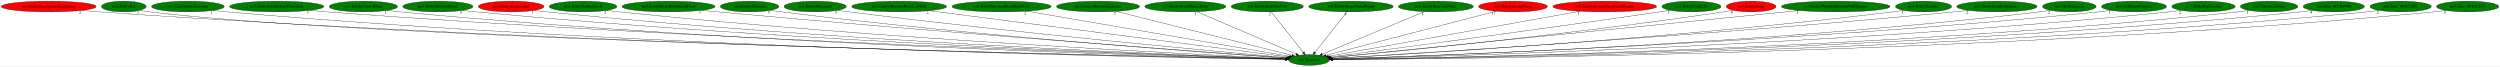
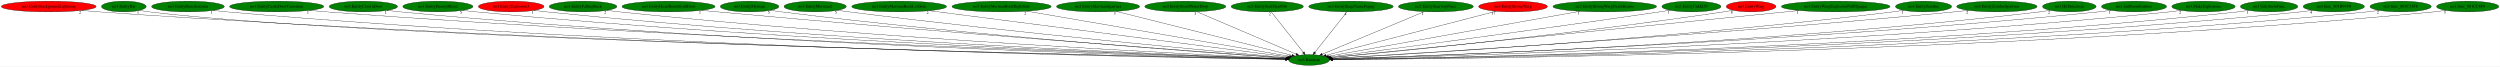
<svg xmlns="http://www.w3.org/2000/svg" xmlns:xlink="http://www.w3.org/1999/xlink" width="8422pt" height="224pt" viewBox="0.00 0.00 8421.53 224.00">
  <g id="graph0" class="graph" transform="scale(1 1) rotate(0) translate(4 220)">
    <polygon fill="white" stroke="transparent" points="-4,4 -4,-220 8417.53,-220 8417.53,4 -4,4" />
    <g id="node1" class="node">
      <ellipse fill="green" stroke="black" cx="4405.89" cy="-18" rx="68.79" ry="18" />
      <text text-anchor="middle" x="4405.89" y="-14.3" font-family="Times,serif" font-size="14.00">no3.Random</text>
    </g>
    <g id="node2" class="node">
      <g id="a_node2">
        <a xlink:href="no3.EntityBackgroundLightning.svg" xlink:title="no3.EntityBackgroundLightning">
          <ellipse fill="red" stroke="black" cx="159.89" cy="-198" rx="159.77" ry="18" />
          <text text-anchor="middle" x="159.89" y="-194.3" font-family="Times,serif" font-size="14.00">no3.EntityBackgroundLightning</text>
        </a>
      </g>
    </g>
    <g id="edge1" class="edge">
      <path fill="none" stroke="black" d="M270.26,-184.92C289.77,-183.07 309.91,-181.33 328.89,-180 1938.91,-67.34 3912.53,-27.69 4327.2,-20.33" />
      <polygon fill="black" stroke="black" points="4327.35,-23.82 4337.29,-20.15 4327.23,-16.82 4327.35,-23.82" />
      <text text-anchor="middle" x="265.26" y="-173.72" font-family="Times,serif" font-size="14.00">2</text>
    </g>
    <g id="node3" class="node">
      <g id="a_node3">
        <a xlink:href="no3.EntityBat.svg" xlink:title="no3.EntityBat">
          <ellipse fill="green" stroke="black" cx="412.89" cy="-198" rx="75.29" ry="18" />
          <text text-anchor="middle" x="412.89" y="-194.3" font-family="Times,serif" font-size="14.00">no3.EntityBat</text>
        </a>
      </g>
    </g>
    <g id="edge2" class="edge">
      <path fill="none" stroke="black" d="M465.73,-185.1C476.33,-183.09 487.43,-181.25 497.89,-180 1278.44,-86.45 3843.96,-30.42 4327.06,-20.57" />
      <polygon fill="black" stroke="black" points="4327.49,-24.06 4337.41,-20.36 4327.34,-17.06 4327.49,-24.06" />
      <text text-anchor="middle" x="460.73" y="-173.9" font-family="Times,serif" font-size="14.00">1</text>
    </g>
    <g id="node4" class="node">
      <g id="a_node4">
        <a xlink:href="no3.EntityBoneScimitar.svg" xlink:title="no3.EntityBoneScimitar">
          <ellipse fill="green" stroke="black" cx="628.89" cy="-198" rx="122.38" ry="18" />
          <text text-anchor="middle" x="628.89" y="-194.3" font-family="Times,serif" font-size="14.00">no3.EntityBoneScimitar</text>
        </a>
      </g>
    </g>
    <g id="edge3" class="edge">
      <path fill="none" stroke="black" d="M713.33,-184.97C728.79,-183.07 744.81,-181.31 759.89,-180 2187.61,-56.06 3938.6,-25.45 4327.12,-20" />
      <polygon fill="black" stroke="black" points="4327.19,-23.5 4337.14,-19.86 4327.09,-16.5 4327.19,-23.5" />
      <text text-anchor="middle" x="708.33" y="-173.77" font-family="Times,serif" font-size="14.00">1</text>
    </g>
    <g id="node5" class="node">
      <g id="a_node5">
        <a xlink:href="no3.EntityCastleDoorTransition.svg" xlink:title="no3.EntityCastleDoorTransition">
          <ellipse fill="green" stroke="black" cx="927.89" cy="-198" rx="158.67" ry="18" />
          <text text-anchor="middle" x="927.89" y="-194.3" font-family="Times,serif" font-size="14.00">no3.EntityCastleDoorTransition</text>
        </a>
      </g>
    </g>
    <g id="edge4" class="edge">
      <path fill="none" stroke="black" d="M1038.06,-185.02C1057.32,-183.16 1077.18,-181.4 1095.89,-180 2385.49,-83.45 3962.29,-32.33 4327.73,-21.29" />
      <polygon fill="black" stroke="black" points="4328.04,-24.78 4337.93,-20.99 4327.83,-17.79 4328.04,-24.78" />
      <text text-anchor="middle" x="1033.06" y="-173.82" font-family="Times,serif" font-size="14.00">1</text>
    </g>
    <g id="node6" class="node">
      <g id="a_node6">
        <a xlink:href="no3.EntityCavernDoor.svg" xlink:title="no3.EntityCavernDoor">
          <ellipse fill="green" stroke="black" cx="1219.89" cy="-198" rx="115.08" ry="18" />
          <text text-anchor="middle" x="1219.89" y="-194.3" font-family="Times,serif" font-size="14.00">no3.EntityCavernDoor</text>
        </a>
      </g>
    </g>
    <g id="edge5" class="edge">
      <path fill="none" stroke="black" d="M1299.82,-185.04C1314.45,-183.14 1329.61,-181.35 1343.89,-180 2528.26,-67.87 3978.3,-28.82 4327.56,-20.71" />
      <polygon fill="black" stroke="black" points="4327.65,-24.2 4337.57,-20.47 4327.49,-17.21 4327.65,-24.2" />
      <text text-anchor="middle" x="1294.82" y="-173.84" font-family="Times,serif" font-size="14.00">1</text>
    </g>
    <g id="node7" class="node">
      <g id="a_node7">
        <a xlink:href="no3.EntityEnemyBlood.svg" xlink:title="no3.EntityEnemyBlood">
          <ellipse fill="green" stroke="black" cx="1470.89" cy="-198" rx="118.08" ry="18" />
          <text text-anchor="middle" x="1470.89" y="-194.3" font-family="Times,serif" font-size="14.00">no3.EntityEnemyBlood</text>
        </a>
      </g>
    </g>
    <g id="edge6" class="edge">
      <path fill="none" stroke="black" d="M1553.75,-185.07C1568.75,-183.18 1584.27,-181.39 1598.89,-180 2677.5,-77.58 3995.92,-31.73 4327.43,-21.35" />
      <polygon fill="black" stroke="black" points="4327.99,-24.83 4337.88,-21.02 4327.77,-17.84 4327.99,-24.83" />
      <text text-anchor="middle" x="1548.75" y="-173.87" font-family="Times,serif" font-size="14.00">5</text>
    </g>
    <g id="node8" class="node">
      <g id="a_node8">
        <a xlink:href="no3.EntityExplosion3.svg" xlink:title="no3.EntityExplosion3">
          <ellipse fill="red" stroke="black" cx="1717.89" cy="-198" rx="110.48" ry="18" />
          <text text-anchor="middle" x="1717.89" y="-194.3" font-family="Times,serif" font-size="14.00">no3.EntityExplosion3</text>
        </a>
      </g>
    </g>
    <g id="edge7" class="edge">
      <path fill="none" stroke="black" d="M1794.91,-185.09C1808.86,-183.19 1823.29,-181.4 1836.89,-180 2816.82,-79.46 4013.93,-32.69 4327.65,-21.64" />
      <polygon fill="black" stroke="black" points="4328.12,-25.12 4338,-21.27 4327.88,-18.13 4328.12,-25.12" />
      <text text-anchor="middle" x="1789.91" y="-173.89" font-family="Times,serif" font-size="14.00">1</text>
    </g>
    <g id="node9" class="node">
      <g id="a_node9">
        <a xlink:href="no3.EntityFallingRock.svg" xlink:title="no3.EntityFallingRock">
          <ellipse fill="green" stroke="black" cx="1959.89" cy="-198" rx="113.98" ry="18" />
          <text text-anchor="middle" x="1959.89" y="-194.3" font-family="Times,serif" font-size="14.00">no3.EntityFallingRock</text>
        </a>
      </g>
    </g>
    <g id="edge8" class="edge">
      <path fill="none" stroke="black" d="M2039.52,-185.09C2053.62,-183.22 2068.17,-181.43 2081.89,-180 2961.46,-88.36 4033.94,-35.81 4328.11,-22.43" />
      <polygon fill="black" stroke="black" points="4328.41,-25.92 4338.24,-21.97 4328.09,-18.93 4328.41,-25.92" />
      <text text-anchor="middle" x="2034.52" y="-173.89" font-family="Times,serif" font-size="14.00">2</text>
    </g>
    <g id="node10" class="node">
      <g id="a_node10">
        <a xlink:href="no3.EntityHeartRoomGoldDoor.svg" xlink:title="no3.EntityHeartRoomGoldDoor">
          <ellipse fill="green" stroke="black" cx="2247.89" cy="-198" rx="156.77" ry="18" />
          <text text-anchor="middle" x="2247.89" y="-194.3" font-family="Times,serif" font-size="14.00">no3.EntityHeartRoomGoldDoor</text>
        </a>
      </g>
    </g>
    <g id="edge9" class="edge">
      <path fill="none" stroke="black" d="M2358.8,-185.23C2376.87,-183.41 2395.39,-181.61 2412.89,-180 3159.94,-111.35 4066.01,-43.87 4330.22,-24.51" />
      <polygon fill="black" stroke="black" points="4330.75,-27.98 4340.46,-23.76 4330.24,-21 4330.75,-27.98" />
      <text text-anchor="middle" x="2353.8" y="-174.03" font-family="Times,serif" font-size="14.00">1</text>
    </g>
    <g id="node11" class="node">
      <g id="a_node11">
        <a xlink:href="no3.EntityMerman.svg" xlink:title="no3.EntityMerman">
          <ellipse fill="green" stroke="black" cx="2520.89" cy="-198" rx="98.58" ry="18" />
          <text text-anchor="middle" x="2520.89" y="-194.3" font-family="Times,serif" font-size="14.00">no3.EntityMerman</text>
        </a>
      </g>
    </g>
    <g id="edge10" class="edge">
      <path fill="none" stroke="black" d="M2590.72,-185.21C2603.08,-183.32 2615.85,-181.5 2627.89,-180 3284.72,-98.18 4083,-40.83 4329.64,-24.06" />
      <polygon fill="black" stroke="black" points="4330.18,-27.53 4339.92,-23.36 4329.71,-20.55 4330.18,-27.53" />
      <text text-anchor="middle" x="2585.72" y="-174.01" font-family="Times,serif" font-size="14.00">5</text>
    </g>
    <g id="node12" class="node">
      <g id="a_node12">
        <a xlink:href="no3.EntityMerman2.svg" xlink:title="no3.EntityMerman2">
          <ellipse fill="green" stroke="black" cx="2741.89" cy="-198" rx="104.78" ry="18" />
          <text text-anchor="middle" x="2741.89" y="-194.3" font-family="Times,serif" font-size="14.00">no3.EntityMerman2</text>
        </a>
      </g>
    </g>
    <g id="edge11" class="edge">
      <path fill="none" stroke="black" d="M2816.63,-185.37C2829.7,-183.47 2843.18,-181.61 2855.89,-180 3422.25,-108.39 4108.01,-45.45 4331.56,-25.54" />
      <polygon fill="black" stroke="black" points="4331.89,-29.02 4341.54,-24.65 4331.27,-22.05 4331.89,-29.02" />
      <text text-anchor="middle" x="2811.63" y="-174.17" font-family="Times,serif" font-size="14.00">5</text>
    </g>
    <g id="node13" class="node">
      <g id="a_node13">
        <a xlink:href="no3.EntityMermanRockLeftSide.svg" xlink:title="no3.EntityMermanRockLeftSide">
          <ellipse fill="green" stroke="black" cx="3024.89" cy="-198" rx="159.77" ry="18" />
          <text text-anchor="middle" x="3024.89" y="-194.3" font-family="Times,serif" font-size="14.00">no3.EntityMermanRockLeftSide</text>
        </a>
      </g>
    </g>
    <g id="edge12" class="edge">
      <path fill="none" stroke="black" d="M3125.6,-184.02C3391.59,-149.73 4108.06,-57.39 4335.55,-28.07" />
      <polygon fill="black" stroke="black" points="4336.22,-31.51 4345.69,-26.76 4335.32,-24.57 4336.22,-31.51" />
      <text text-anchor="middle" x="3120.6" y="-172.82" font-family="Times,serif" font-size="14.00">2</text>
    </g>
    <g id="node14" class="node">
      <g id="a_node14">
        <a xlink:href="no3.EntityMermanRockRightSide.svg" xlink:title="no3.EntityMermanRockRightSide">
          <ellipse fill="green" stroke="black" cx="3369.89" cy="-198" rx="167.07" ry="18" />
          <text text-anchor="middle" x="3369.89" y="-194.3" font-family="Times,serif" font-size="14.00">no3.EntityMermanRockRightSide</text>
        </a>
      </g>
    </g>
    <g id="edge13" class="edge">
      <path fill="none" stroke="black" d="M3454.67,-182.43C3656,-147.84 4159.51,-61.33 4340.12,-30.3" />
      <polygon fill="black" stroke="black" points="4340.75,-33.74 4350.01,-28.6 4339.56,-26.84 4340.75,-33.74" />
      <text text-anchor="middle" x="3449.67" y="-171.23" font-family="Times,serif" font-size="14.00">2</text>
    </g>
    <g id="node15" class="node">
      <g id="a_node15">
        <a xlink:href="no3.EntityMermanSpawner.svg" xlink:title="no3.EntityMermanSpawner">
          <ellipse fill="green" stroke="black" cx="3694.89" cy="-198" rx="139.98" ry="18" />
          <text text-anchor="middle" x="3694.89" y="-194.3" font-family="Times,serif" font-size="14.00">no3.EntityMermanSpawner</text>
        </a>
      </g>
    </g>
    <g id="edge14" class="edge">
      <path fill="none" stroke="black" d="M3755.81,-181.75C3891.19,-147.85 4215.49,-66.67 4347.99,-33.49" />
      <polygon fill="black" stroke="black" points="4349.1,-36.82 4357.95,-31 4347.4,-30.03 4349.1,-36.82" />
      <text text-anchor="middle" x="3750.81" y="-170.55" font-family="Times,serif" font-size="14.00">3</text>
    </g>
    <g id="node16" class="node">
      <g id="a_node16">
        <a xlink:href="no3.EntitySmallWaterDrop.svg" xlink:title="no3.EntitySmallWaterDrop">
          <ellipse fill="green" stroke="black" cx="3988.89" cy="-198" rx="136.48" ry="18" />
          <text text-anchor="middle" x="3988.89" y="-194.3" font-family="Times,serif" font-size="14.00">no3.EntitySmallWaterDrop</text>
        </a>
      </g>
    </g>
    <g id="edge15" class="edge">
      <path fill="none" stroke="black" d="M4027.37,-180.57C4105.06,-147.41 4280.21,-72.65 4362.11,-37.68" />
      <polygon fill="black" stroke="black" points="4363.81,-40.77 4371.63,-33.62 4361.06,-34.33 4363.81,-40.77" />
      <text text-anchor="middle" x="4022.37" y="-169.37" font-family="Times,serif" font-size="14.00">3</text>
    </g>
    <g id="node17" class="node">
      <g id="a_node17">
        <a xlink:href="no3.EntitySoulStealOrb.svg" xlink:title="no3.EntitySoulStealOrb">
          <ellipse fill="green" stroke="black" cx="4264.89" cy="-198" rx="121.58" ry="18" />
          <text text-anchor="middle" x="4264.89" y="-194.3" font-family="Times,serif" font-size="14.00">no3.EntitySoulStealOrb</text>
        </a>
      </g>
    </g>
    <g id="edge16" class="edge">
      <path fill="none" stroke="black" d="M4278.41,-179.93C4303.42,-148.35 4357.02,-80.69 4386.12,-43.96" />
      <polygon fill="black" stroke="black" points="4389.15,-45.77 4392.61,-35.76 4383.66,-41.42 4389.15,-45.77" />
      <text text-anchor="middle" x="4273.41" y="-168.73" font-family="Times,serif" font-size="14.00">2</text>
    </g>
    <g id="node18" class="node">
      <g id="a_node18">
        <a xlink:href="no3.EntityStageNamePopup.svg" xlink:title="no3.EntityStageNamePopup">
          <ellipse fill="green" stroke="black" cx="4546.89" cy="-198" rx="142.17" ry="18" />
          <text text-anchor="middle" x="4546.89" y="-194.3" font-family="Times,serif" font-size="14.00">no3.EntityStageNamePopup</text>
        </a>
      </g>
    </g>
    <g id="edge17" class="edge">
      <path fill="none" stroke="black" d="M4533.37,-179.93C4508.35,-148.35 4454.75,-80.69 4425.66,-43.96" />
      <polygon fill="black" stroke="black" points="4428.11,-41.42 4419.16,-35.76 4422.62,-45.77 4428.11,-41.42" />
      <text text-anchor="middle" x="4528.37" y="-168.73" font-family="Times,serif" font-size="14.00">4</text>
    </g>
    <g id="node19" class="node">
      <g id="a_node19">
        <a xlink:href="no3.EntityStairwayPiece.svg" xlink:title="no3.EntityStairwayPiece">
          <ellipse fill="green" stroke="black" cx="4832.89" cy="-198" rx="126.18" ry="18" />
          <text text-anchor="middle" x="4832.89" y="-194.3" font-family="Times,serif" font-size="14.00">no3.EntityStairwayPiece</text>
        </a>
      </g>
    </g>
    <g id="edge18" class="edge">
      <path fill="none" stroke="black" d="M4793.86,-180.73C4714.27,-147.55 4533.67,-72.27 4449.98,-37.38" />
      <polygon fill="black" stroke="black" points="4451.33,-34.15 4440.75,-33.53 4448.63,-40.61 4451.33,-34.15" />
      <text text-anchor="middle" x="4788.86" y="-169.53" font-family="Times,serif" font-size="14.00">1</text>
    </g>
    <g id="node20" class="node">
      <g id="a_node20">
        <a xlink:href="no3.EntityStrongWarg.svg" xlink:title="no3.EntityStrongWarg">
          <ellipse fill="red" stroke="black" cx="5092.89" cy="-198" rx="115.88" ry="18" />
          <text text-anchor="middle" x="5092.89" y="-194.3" font-family="Times,serif" font-size="14.00">no3.EntityStrongWarg</text>
        </a>
      </g>
    </g>
    <g id="edge19" class="edge">
      <path fill="none" stroke="black" d="M5036.08,-182.28C4906.84,-148.8 4592.01,-67.23 4462.73,-33.73" />
      <polygon fill="black" stroke="black" points="4463.57,-30.33 4453.01,-31.21 4461.81,-37.11 4463.57,-30.33" />
      <text text-anchor="middle" x="5026.58" y="-171.08" font-family="Times,serif" font-size="14.00">17</text>
    </g>
    <g id="node21" class="node">
      <g id="a_node21">
        <a xlink:href="no3.EntityStrongWargDeathBeams.svg" xlink:title="no3.EntityStrongWargDeathBeams">
-           <ellipse fill="red" stroke="black" cx="5401.89" cy="-198" rx="174.67" ry="18" />
+           <ellipse fill="green" stroke="black" cx="5401.89" cy="-198" rx="174.67" ry="18" />
          <text text-anchor="middle" x="5401.89" y="-194.3" font-family="Times,serif" font-size="14.00">no3.EntityStrongWargDeathBeams</text>
        </a>
      </g>
    </g>
    <g id="edge20" class="edge">
      <path fill="none" stroke="black" d="M5318.68,-182.13C5124.78,-147.48 4646.07,-61.93 4471.2,-30.67" />
      <polygon fill="black" stroke="black" points="4471.57,-27.18 4461.11,-28.87 4470.34,-34.07 4471.57,-27.18" />
      <text text-anchor="middle" x="5313.68" y="-170.93" font-family="Times,serif" font-size="14.00">1</text>
    </g>
    <g id="node22" class="node">
      <g id="a_node22">
        <a xlink:href="no3.EntityUnkId29.svg" xlink:title="no3.EntityUnkId29">
          <ellipse fill="green" stroke="black" cx="5693.89" cy="-198" rx="99.38" ry="18" />
          <text text-anchor="middle" x="5693.89" y="-194.3" font-family="Times,serif" font-size="14.00">no3.EntityUnkId29</text>
        </a>
      </g>
    </g>
    <g id="edge21" class="edge">
      <path fill="none" stroke="black" d="M5622.17,-185.5C5610.07,-183.62 5597.62,-181.72 5585.89,-180 5165.28,-118.21 4659.11,-51.82 4476.15,-28.07" />
      <polygon fill="black" stroke="black" points="4476.49,-24.59 4466.12,-26.77 4475.59,-31.53 4476.49,-24.59" />
      <text text-anchor="middle" x="5617.17" y="-174.3" font-family="Times,serif" font-size="14.00">1</text>
    </g>
    <g id="node23" class="node">
      <g id="a_node23">
        <a xlink:href="no3.EntityWarg.svg" xlink:title="no3.EntityWarg">
          <ellipse fill="red" stroke="black" cx="5894.89" cy="-198" rx="83.69" ry="18" />
          <text text-anchor="middle" x="5894.89" y="-194.3" font-family="Times,serif" font-size="14.00">no3.EntityWarg</text>
        </a>
      </g>
    </g>
    <g id="edge22" class="edge">
      <path fill="none" stroke="black" d="M5834.45,-185.36C5823.63,-183.44 5812.44,-181.57 5801.89,-180 5298.51,-105.05 4688.56,-45.34 4479.96,-25.81" />
      <polygon fill="black" stroke="black" points="4480.02,-22.3 4469.74,-24.85 4479.37,-29.27 4480.02,-22.3" />
      <text text-anchor="middle" x="5829.45" y="-174.16" font-family="Times,serif" font-size="14.00">8</text>
    </g>
    <g id="node24" class="node">
      <g id="a_node24">
        <a xlink:href="no3.EntityWargExplosionPuffOpaque.svg" xlink:title="no3.EntityWargExplosionPuffOpaque">
          <ellipse fill="green" stroke="black" cx="6179.89" cy="-198" rx="183.07" ry="18" />
          <text text-anchor="middle" x="6179.89" y="-194.3" font-family="Times,serif" font-size="14.00">no3.EntityWargExplosionPuffOpaque</text>
        </a>
      </g>
    </g>
    <g id="edge23" class="edge">
      <path fill="none" stroke="black" d="M6056.55,-184.62C5713.08,-150.16 4752.89,-53.82 4479.42,-26.38" />
      <polygon fill="black" stroke="black" points="4479.51,-22.87 4469.21,-25.35 4478.82,-29.84 4479.51,-22.87" />
      <text text-anchor="middle" x="6051.55" y="-173.42" font-family="Times,serif" font-size="14.00">1</text>
    </g>
    <g id="node25" class="node">
      <g id="a_node25">
        <a xlink:href="no3.EntityZombie.svg" xlink:title="no3.EntityZombie">
          <ellipse fill="green" stroke="black" cx="6475.89" cy="-198" rx="94.48" ry="18" />
          <text text-anchor="middle" x="6475.89" y="-194.3" font-family="Times,serif" font-size="14.00">no3.EntityZombie</text>
        </a>
      </g>
    </g>
    <g id="edge24" class="edge">
      <path fill="none" stroke="black" d="M6409.14,-185.28C6396.78,-183.34 6383.96,-181.48 6371.89,-180 5639.37,-90.28 4746.99,-37.53 4482.95,-23.08" />
      <polygon fill="black" stroke="black" points="4482.88,-19.57 4472.7,-22.52 4482.5,-26.56 4482.88,-19.57" />
      <text text-anchor="middle" x="6404.14" y="-174.08" font-family="Times,serif" font-size="14.00">1</text>
    </g>
    <g id="node26" class="node">
      <g id="a_node26">
        <a xlink:href="no3.EntityZombieSpawner.svg" xlink:title="no3.EntityZombieSpawner">
          <ellipse fill="green" stroke="black" cx="6722.89" cy="-198" rx="135.38" ry="18" />
          <text text-anchor="middle" x="6722.89" y="-194.3" font-family="Times,serif" font-size="14.00">no3.EntityZombieSpawner</text>
        </a>
      </g>
    </g>
    <g id="edge25" class="edge">
      <path fill="none" stroke="black" d="M6627.67,-185.17C6611.41,-183.32 6594.67,-181.52 6578.89,-180 5759.64,-101.33 4763.43,-40.09 4482.74,-23.48" />
      <polygon fill="black" stroke="black" points="4482.85,-19.98 4472.66,-22.88 4482.44,-26.97 4482.85,-19.98" />
      <text text-anchor="middle" x="6622.67" y="-173.97" font-family="Times,serif" font-size="14.00">2</text>
    </g>
    <g id="node27" class="node">
      <g id="a_node27">
        <a xlink:href="no3.HitDetection.svg" xlink:title="no3.HitDetection">
          <ellipse fill="green" stroke="black" cx="6966.89" cy="-198" rx="90.18" ry="18" />
          <text text-anchor="middle" x="6966.89" y="-194.3" font-family="Times,serif" font-size="14.00">no3.HitDetection</text>
        </a>
      </g>
    </g>
    <g id="edge26" class="edge">
      <path fill="none" stroke="black" d="M6903.28,-185.18C6891.22,-183.22 6878.69,-181.39 6866.89,-180 5932.91,-70.36 4790.1,-30.34 4484.23,-21.19" />
      <polygon fill="black" stroke="black" points="4484.24,-17.69 4474.14,-20.89 4484.03,-24.68 4484.24,-17.69" />
      <text text-anchor="middle" x="6898.28" y="-173.98" font-family="Times,serif" font-size="14.00">2</text>
    </g>
    <g id="node28" class="node">
      <g id="a_node28">
        <a xlink:href="no3.InitRoomEntities.svg" xlink:title="no3.InitRoomEntities">
          <ellipse fill="green" stroke="black" cx="7184.89" cy="-198" rx="109.68" ry="18" />
          <text text-anchor="middle" x="7184.89" y="-194.3" font-family="Times,serif" font-size="14.00">no3.InitRoomEntities</text>
        </a>
      </g>
    </g>
    <g id="edge27" class="edge">
      <path fill="none" stroke="black" d="M7108.18,-185.11C7094.14,-183.19 7079.59,-181.39 7065.89,-180 6048.2,-76.68 4804.24,-31.74 4483.98,-21.4" />
      <polygon fill="black" stroke="black" points="4483.98,-17.9 4473.87,-21.08 4483.76,-24.9 4483.98,-17.9" />
      <text text-anchor="middle" x="7103.18" y="-173.91" font-family="Times,serif" font-size="14.00">1</text>
    </g>
    <g id="node29" class="node">
      <g id="a_node29">
        <a xlink:href="no3.MakeExplosions.svg" xlink:title="no3.MakeExplosions">
          <ellipse fill="green" stroke="black" cx="7418.89" cy="-198" rx="106.68" ry="18" />
          <text text-anchor="middle" x="7418.89" y="-194.3" font-family="Times,serif" font-size="14.00">no3.MakeExplosions</text>
        </a>
      </g>
    </g>
    <g id="edge28" class="edge">
      <path fill="none" stroke="black" d="M7344.78,-185.03C7331.2,-183.13 7317.14,-181.34 7303.89,-180 6188.4,-66.8 4822.7,-28.75 4484.44,-20.73" />
      <polygon fill="black" stroke="black" points="4484.34,-17.23 4474.26,-20.49 4484.17,-24.23 4484.34,-17.23" />
      <text text-anchor="middle" x="7339.78" y="-173.83" font-family="Times,serif" font-size="14.00">2</text>
    </g>
    <g id="node30" class="node">
      <g id="a_node30">
        <a xlink:href="no3.UnkAnimFunc.svg" xlink:title="no3.UnkAnimFunc">
          <ellipse fill="green" stroke="black" cx="7639.89" cy="-198" rx="96.68" ry="18" />
          <text text-anchor="middle" x="7639.89" y="-194.3" font-family="Times,serif" font-size="14.00">no3.UnkAnimFunc</text>
        </a>
      </g>
    </g>
    <g id="edge29" class="edge">
      <path fill="none" stroke="black" d="M7572.53,-184.98C7560.05,-183.07 7547.1,-181.3 7534.89,-180 6324.73,-51.29 4839.91,-24.58 4484.82,-19.89" />
      <polygon fill="black" stroke="black" points="4484.69,-16.39 4474.64,-19.76 4484.6,-23.39 4484.69,-16.39" />
      <text text-anchor="middle" x="7567.53" y="-173.78" font-family="Times,serif" font-size="14.00">1</text>
    </g>
    <g id="node31" class="node">
      <g id="a_node31">
        <a xlink:href="no3.func_801B94F0.svg" xlink:title="no3.func_801B94F0">
          <ellipse fill="green" stroke="black" cx="7857.89" cy="-198" rx="103.18" ry="18" />
          <text text-anchor="middle" x="7857.89" y="-194.3" font-family="Times,serif" font-size="14.00">no3.func_801B94F0</text>
        </a>
      </g>
    </g>
    <g id="edge30" class="edge">
      <path fill="none" stroke="black" d="M7786.03,-184.98C7772.71,-183.07 7758.9,-181.3 7745.89,-180 6447.1,-50.47 4853.41,-24.28 4484.6,-19.82" />
      <polygon fill="black" stroke="black" points="4484.6,-16.32 4474.56,-19.7 4484.52,-23.32 4484.6,-16.32" />
      <text text-anchor="middle" x="7781.03" y="-173.78" font-family="Times,serif" font-size="14.00">4</text>
    </g>
    <g id="node32" class="node">
      <g id="a_node32">
        <a xlink:href="no3.func_801C13F8.svg" xlink:title="no3.func_801C13F8">
          <ellipse fill="green" stroke="black" cx="8082.89" cy="-198" rx="103.18" ry="18" />
          <text text-anchor="middle" x="8082.89" y="-194.3" font-family="Times,serif" font-size="14.00">no3.func_801C13F8</text>
        </a>
      </g>
    </g>
    <g id="edge31" class="edge">
      <path fill="none" stroke="black" d="M8010.99,-185.04C7997.37,-183.1 7983.21,-181.3 7969.89,-180 6577.83,-44.22 4868.5,-22.71 4484.78,-19.52" />
      <polygon fill="black" stroke="black" points="4484.65,-16.02 4474.62,-19.44 4484.59,-23.02 4484.65,-16.02" />
      <text text-anchor="middle" x="8005.99" y="-173.84" font-family="Times,serif" font-size="14.00">2</text>
    </g>
    <g id="node33" class="node">
      <g id="a_node33">
        <a xlink:href="no3.func_801CC6F8.svg" xlink:title="no3.func_801CC6F8">
          <ellipse fill="green" stroke="black" cx="8308.89" cy="-198" rx="104.78" ry="18" />
          <text text-anchor="middle" x="8308.89" y="-194.3" font-family="Times,serif" font-size="14.00">no3.func_801CC6F8</text>
        </a>
      </g>
    </g>
    <g id="edge32" class="edge">
      <path fill="none" stroke="black" d="M8236.35,-185.01C8222.61,-183.07 8208.33,-181.28 8194.89,-180 6709.19,-38.06 4883.82,-21.25 4485.15,-19.27" />
      <polygon fill="black" stroke="black" points="4484.9,-15.77 4474.89,-19.22 4484.87,-22.77 4484.9,-15.77" />
      <text text-anchor="middle" x="8231.35" y="-173.81" font-family="Times,serif" font-size="14.00">3</text>
    </g>
  </g>
</svg>
